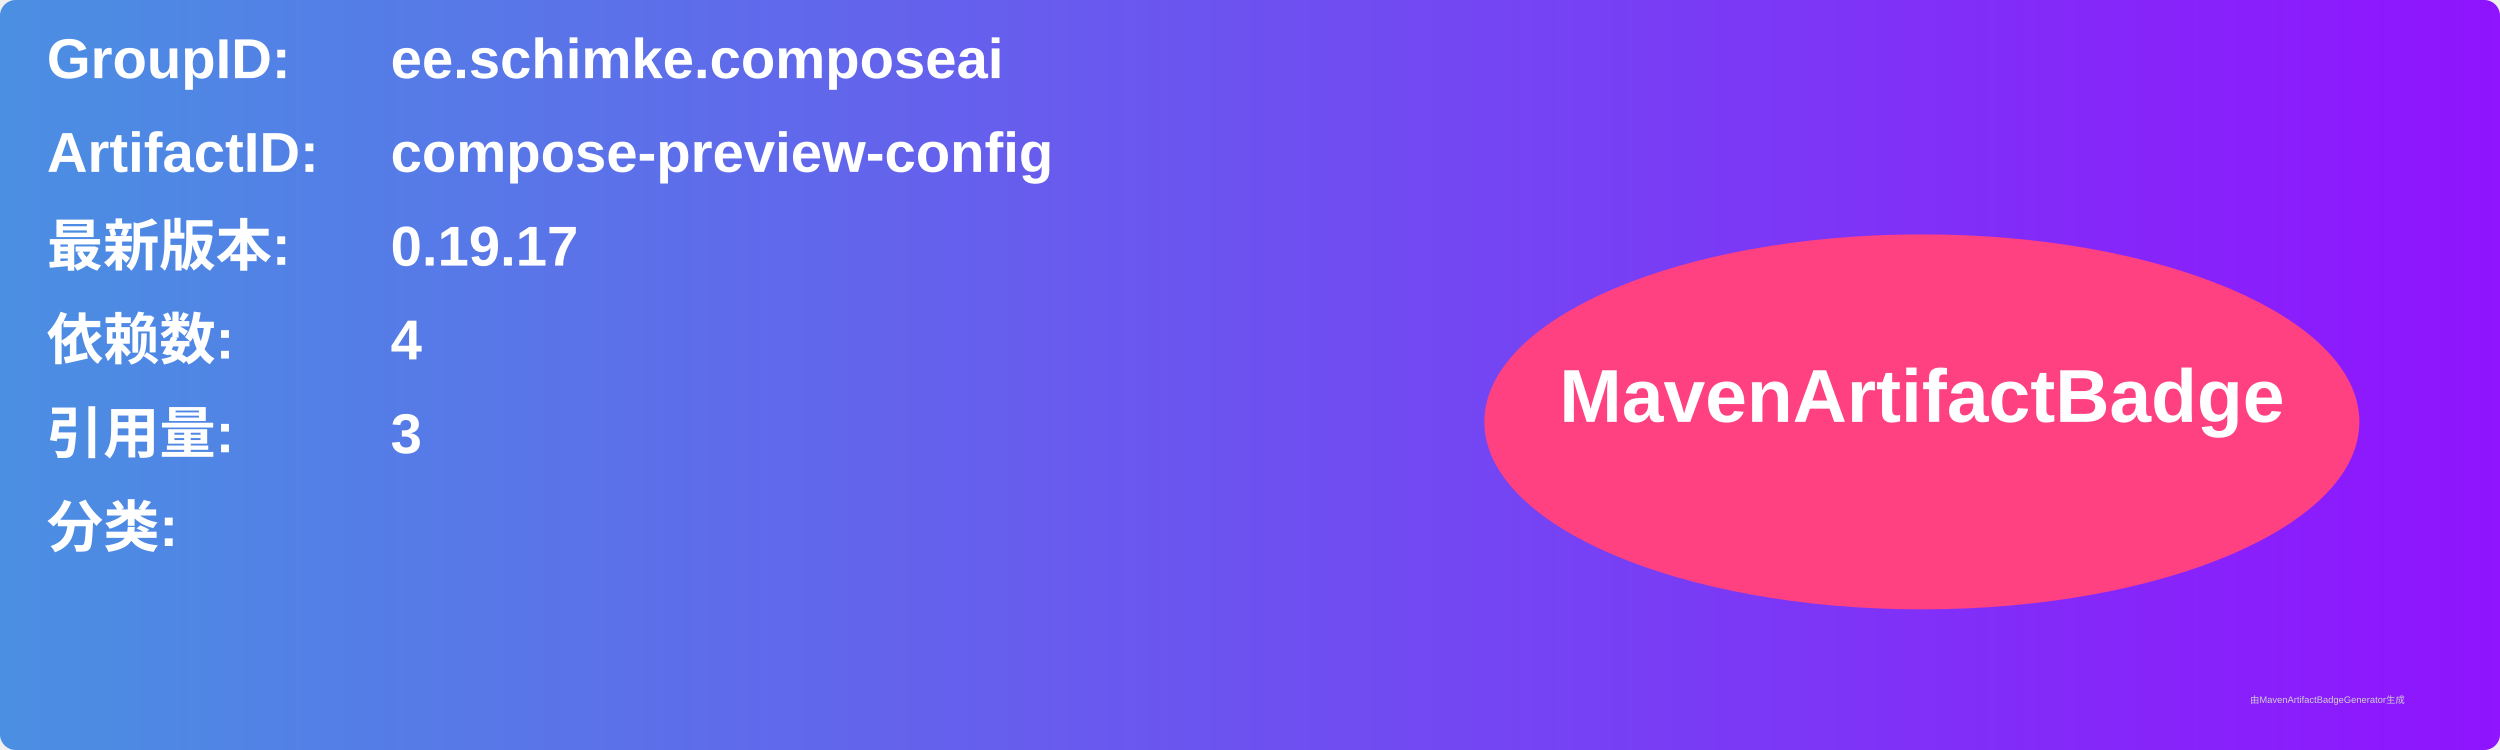
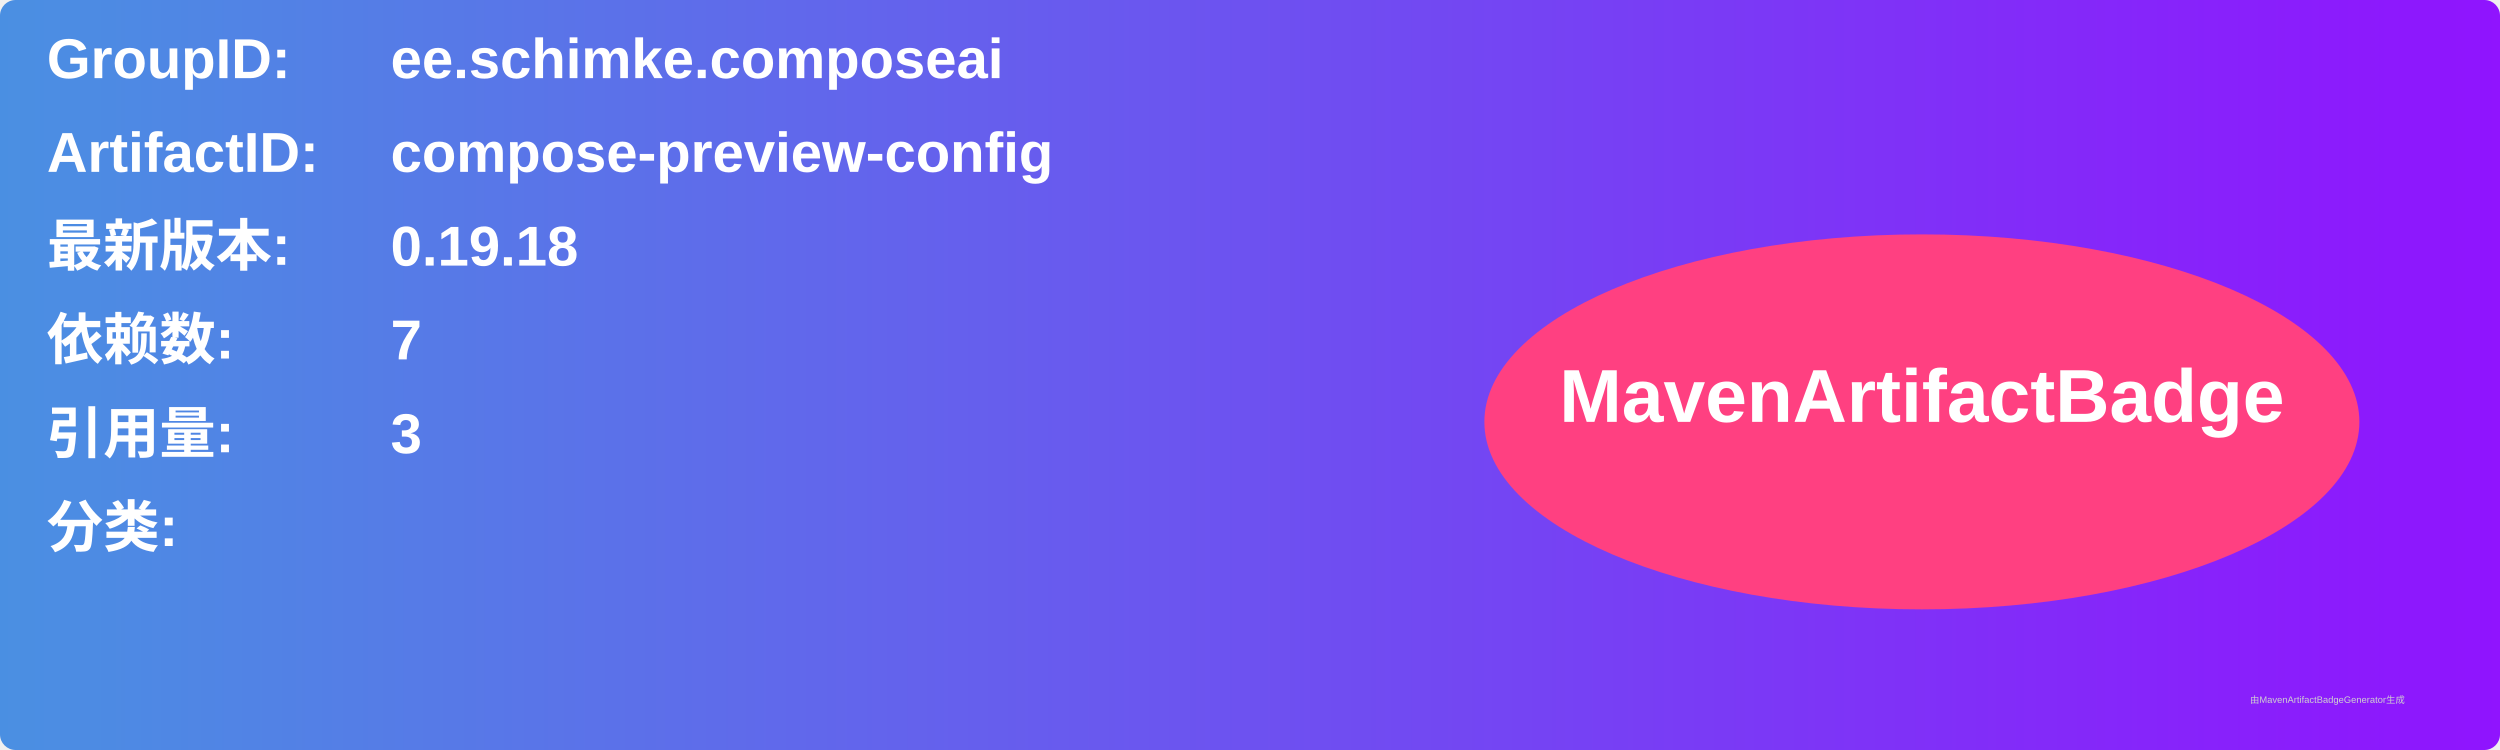
<svg xmlns="http://www.w3.org/2000/svg" width="800" height="240" viewBox="0 0 800 240">
  <linearGradient id="grad" x1="0%" y1="0%" x2="100%" y2="0%">
    <stop offset="0%" stop-color="#4a90e2" />
    <stop offset="100%" stop-color="#9013fe" />
  </linearGradient>
  <rect width="100%" height="100%" rx="5" ry="5" fill="url(#grad)" />
  <g transform="translate(15, 15)">
    <text x="0" y="10" font-family="Arial" font-size="18" fill="white" font-weight="bold" width="260">GroupID:</text>
    <text x="110" y="10" font-family="Arial" font-size="18" fill="white" font-weight="bold" width="460">ee.schimke.composeai</text>
    <text x="0" y="40" font-family="Arial" font-size="18" fill="white" font-weight="bold" width="260">ArtifactID:</text>
    <text x="110" y="40" font-family="Arial" font-size="18" fill="white" font-weight="bold" width="460">compose-preview-config</text>
    <text x="0" y="70" font-family="Arial" font-size="18" fill="white" font-weight="bold">最新版本:</text>
    <text x="110" y="70" font-family="Arial" font-size="18" fill="white" font-weight="bold">
-       <tspan font-weight="bold">0.19.17</tspan>
+       <tspan font-weight="bold">0.19.18</tspan>
    </text>
    <text x="0" y="100" font-family="Arial" font-size="18" fill="white" font-weight="bold">依赖数: </text>
    <text x="110" y="100" font-family="Arial" font-size="18" fill="white">
-       <tspan font-weight="bold">4</tspan>
+       <tspan font-weight="bold">7</tspan>
    </text>
    <text x="0" y="130" font-family="Arial" font-size="18" fill="white" font-weight="bold">引用量: </text>
    <text x="110" y="130" font-family="Arial" font-size="18" fill="white">
      <tspan font-weight="bold">3</tspan>
    </text>
    <text x="0" y="160" font-family="Arial" font-size="18" fill="white" font-weight="bold">分类:</text>
    <text x="10" y="190" font-family="Arial" font-size="10" fill="white">
      <tspan font-weight="bold" />
    </text>
    <ellipse cx="600" cy="120" rx="140" ry="60" fill="#ff4081" />
    <text x="600" y="120" text-anchor="middle" font-family="Arial" font-size="24" fill="white" font-weight="bold">MavenArtifactBadge</text>
  </g>
  <text x="720" y="225" font-family="Arial" font-size="3" fill="#d0d0d0">由MavenArtifactBadgeGenerator生成</text>
</svg>
